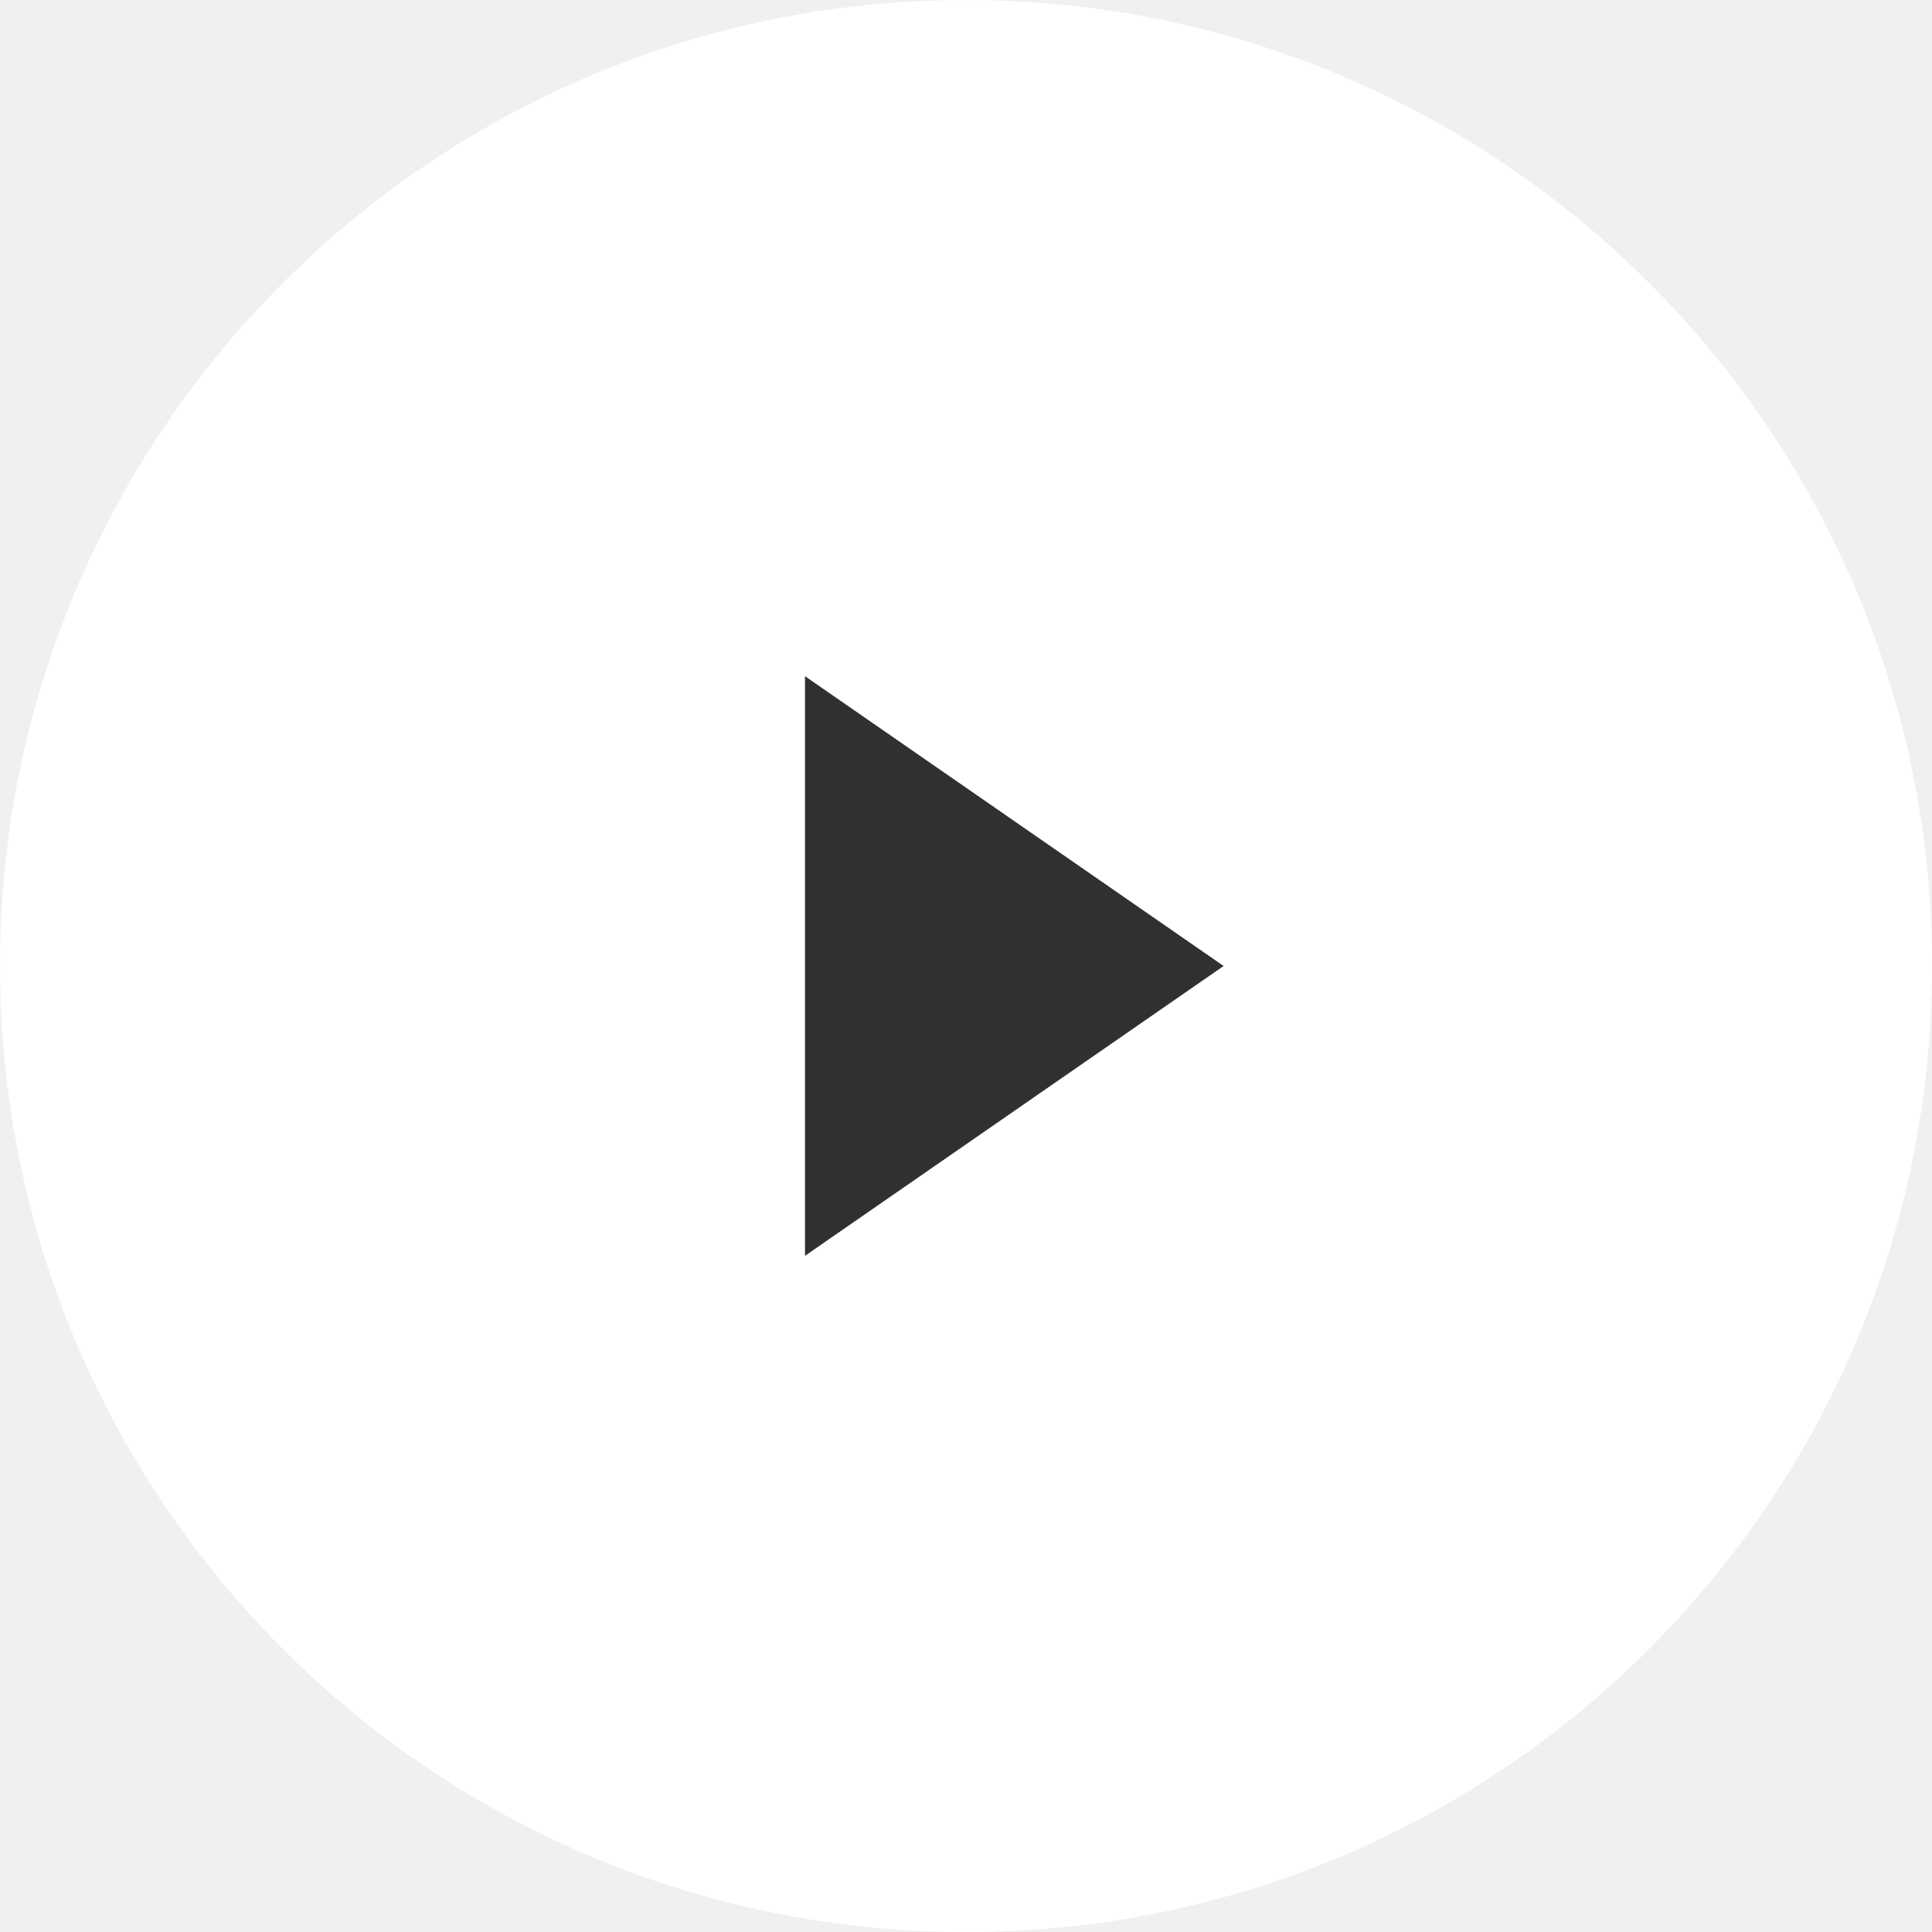
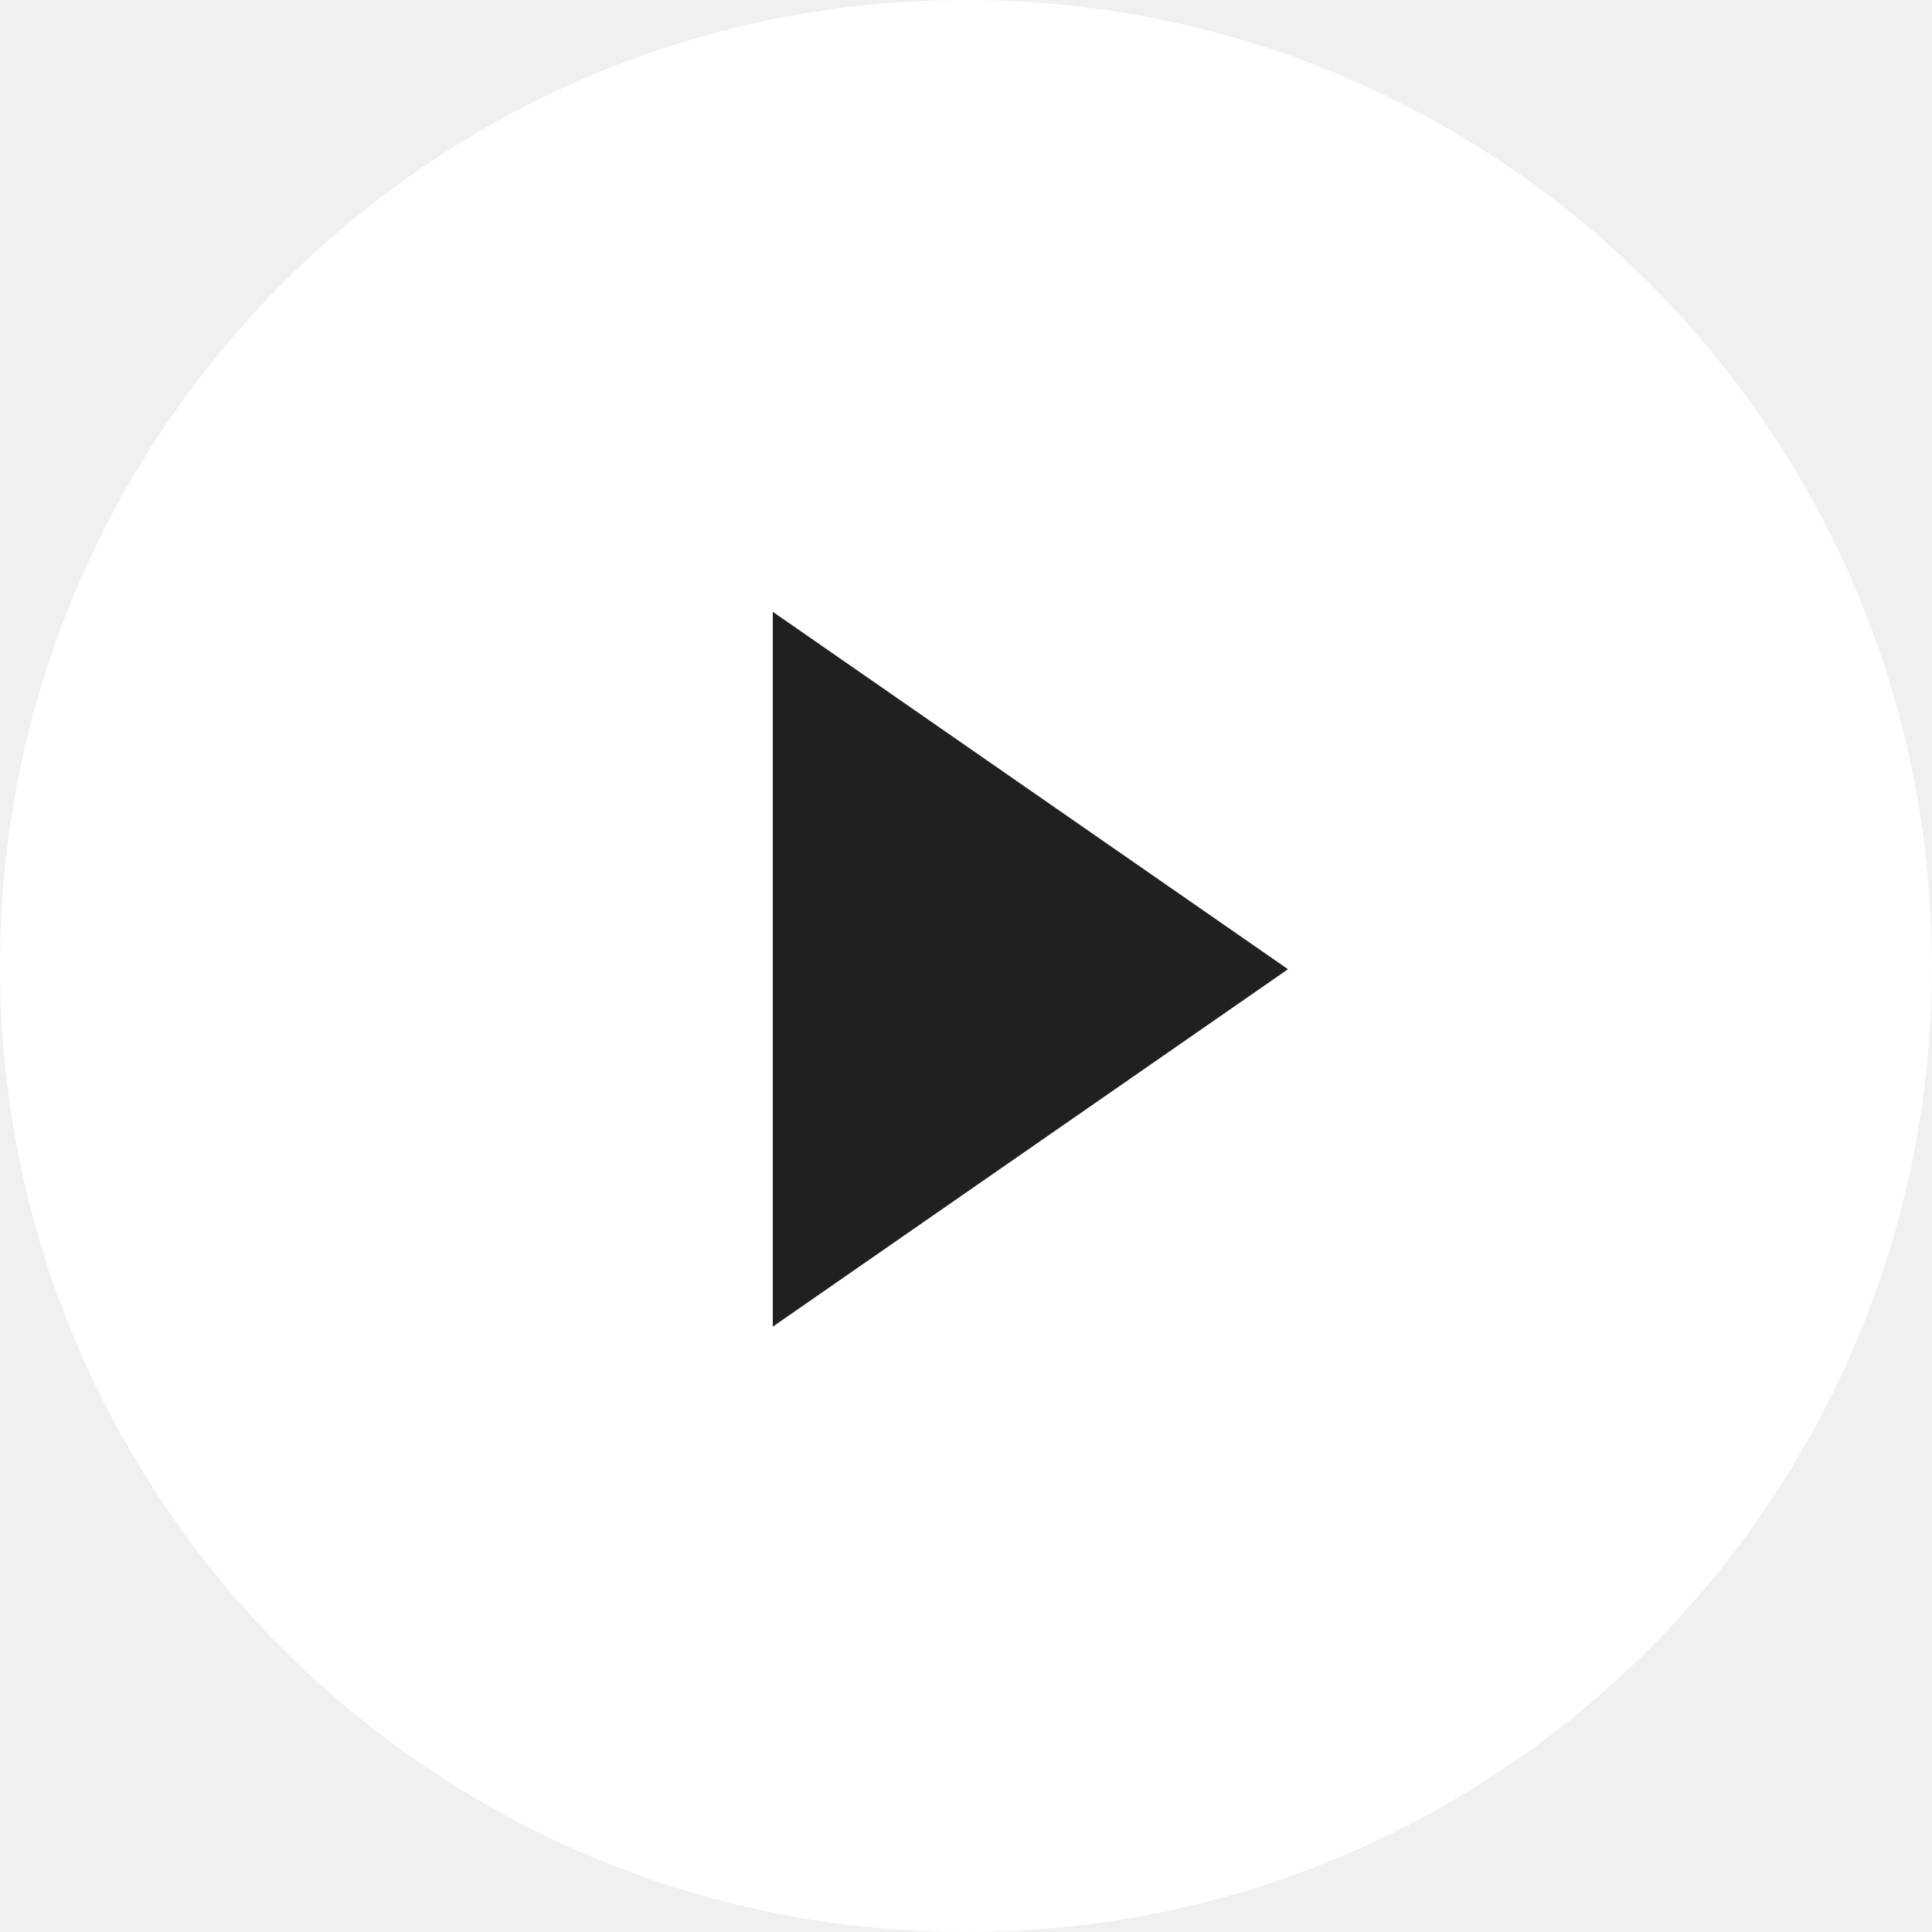
- <svg xmlns="http://www.w3.org/2000/svg" width="60" height="60" viewBox="0 0 60 60">
-   <circle fill="#fff" cx="30" cy="30" r="30" />
-   <path d="M25 39v-18l13 9-13 9z" fill="#303030" />
+ <svg xmlns="http://www.w3.org/2000/svg" viewBox="18 -18 60 60" width="60" height="60">
+   <circle fill="#fff" class="st0" cx="48" cy="12" r="30" />
+   <path fill="#202020" d="M42 23.2v-22.2l16 11.1-16 11.1z" />
</svg>
